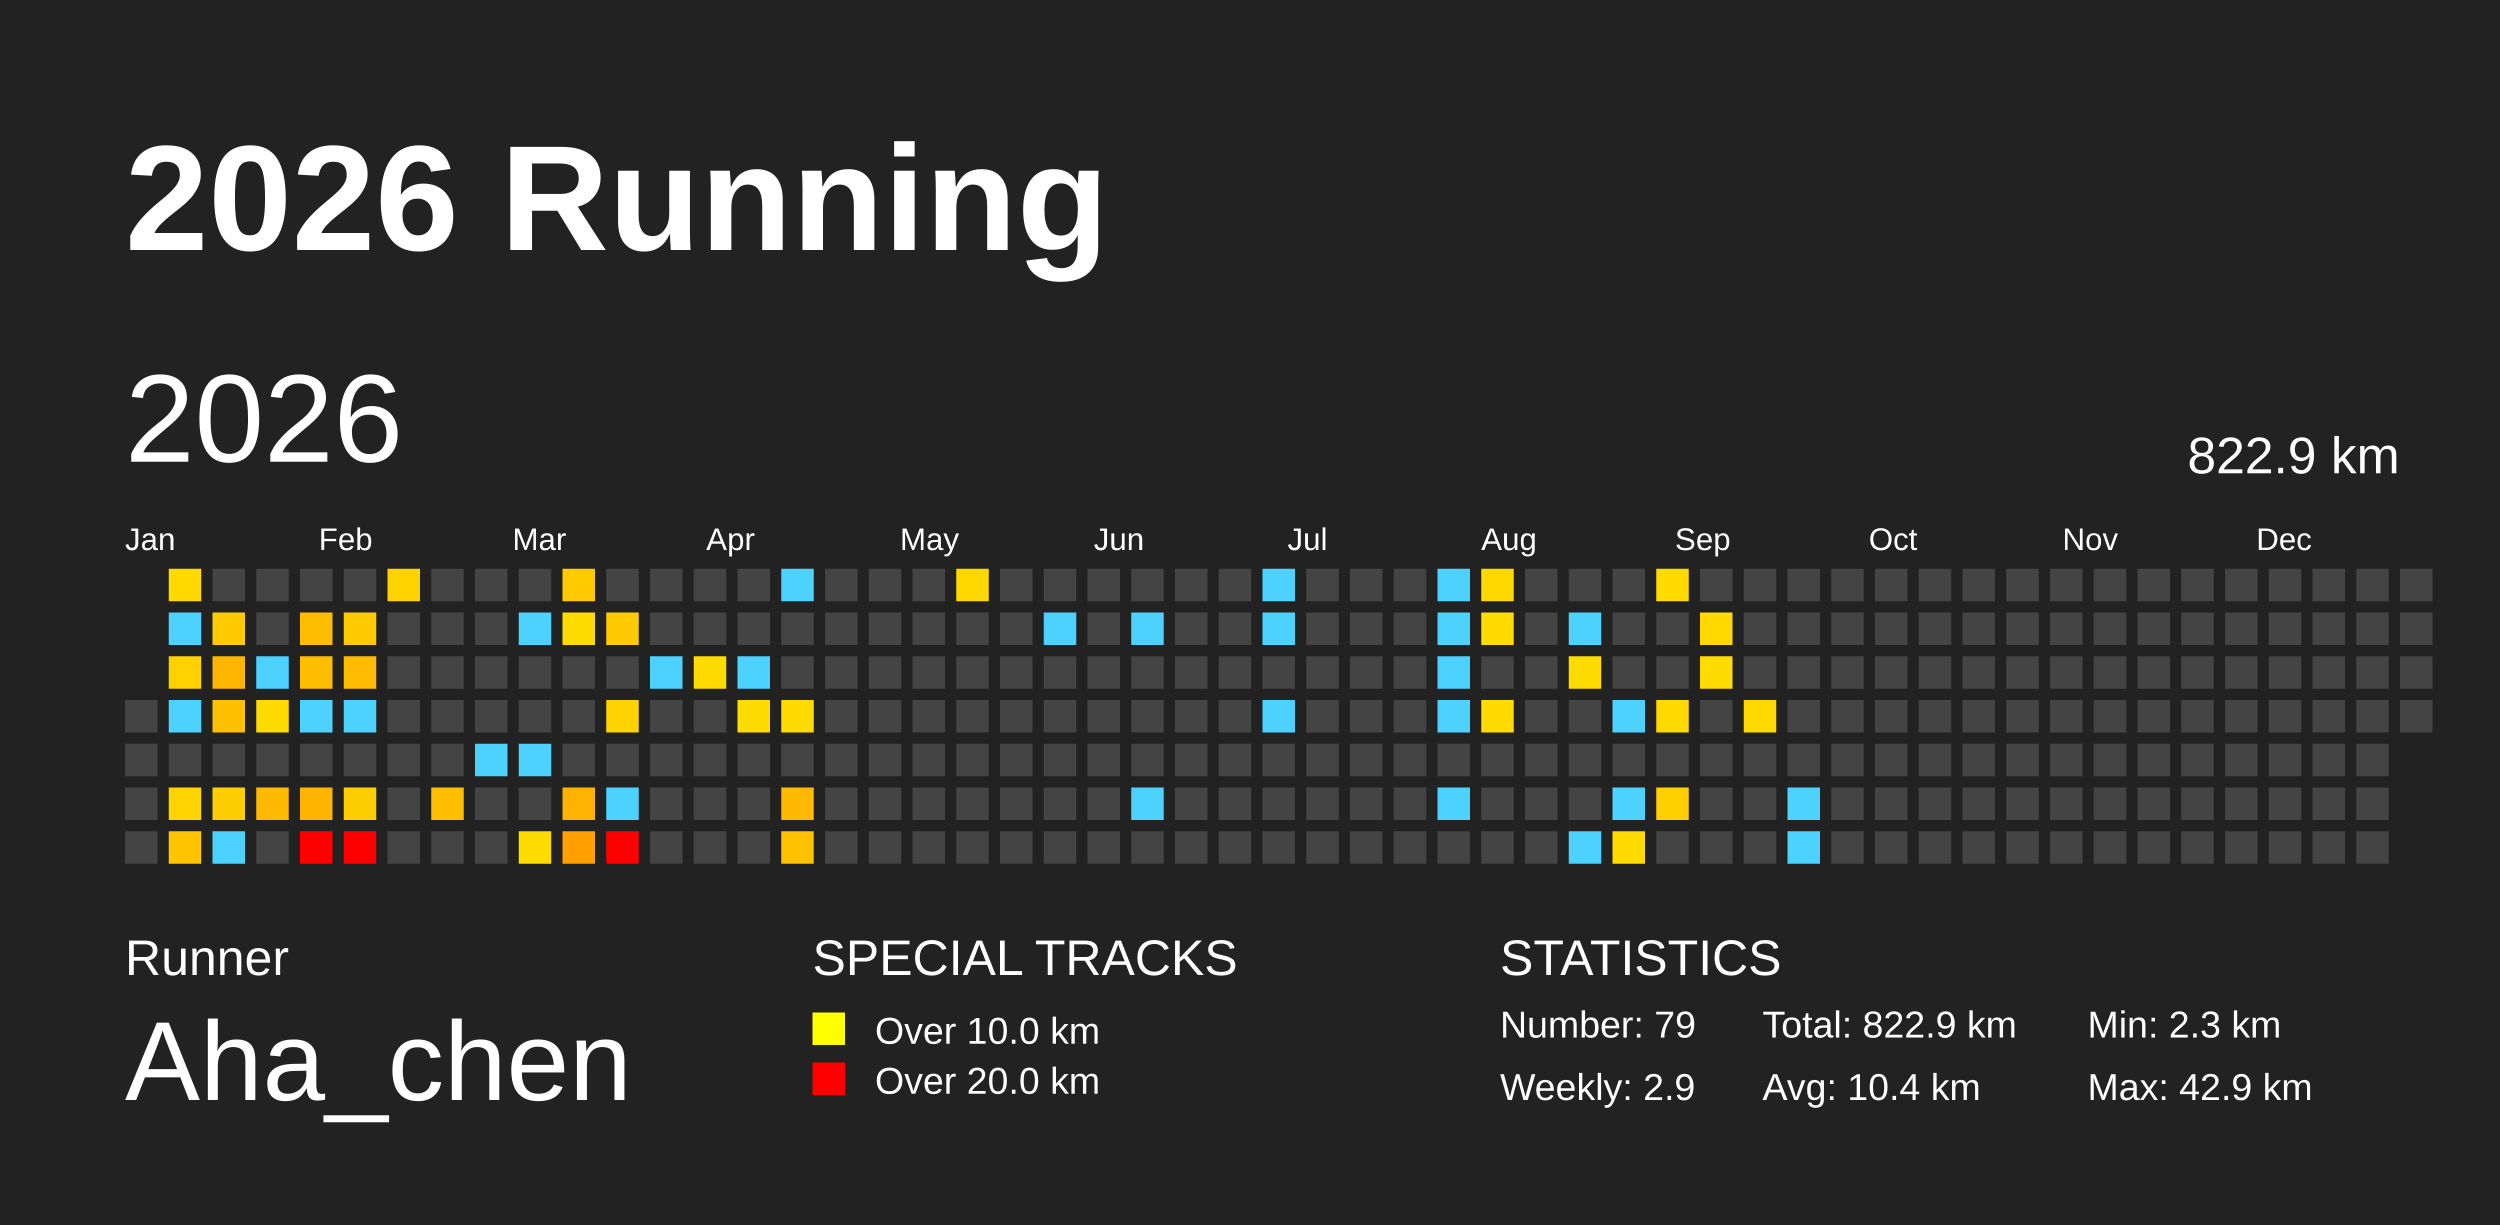
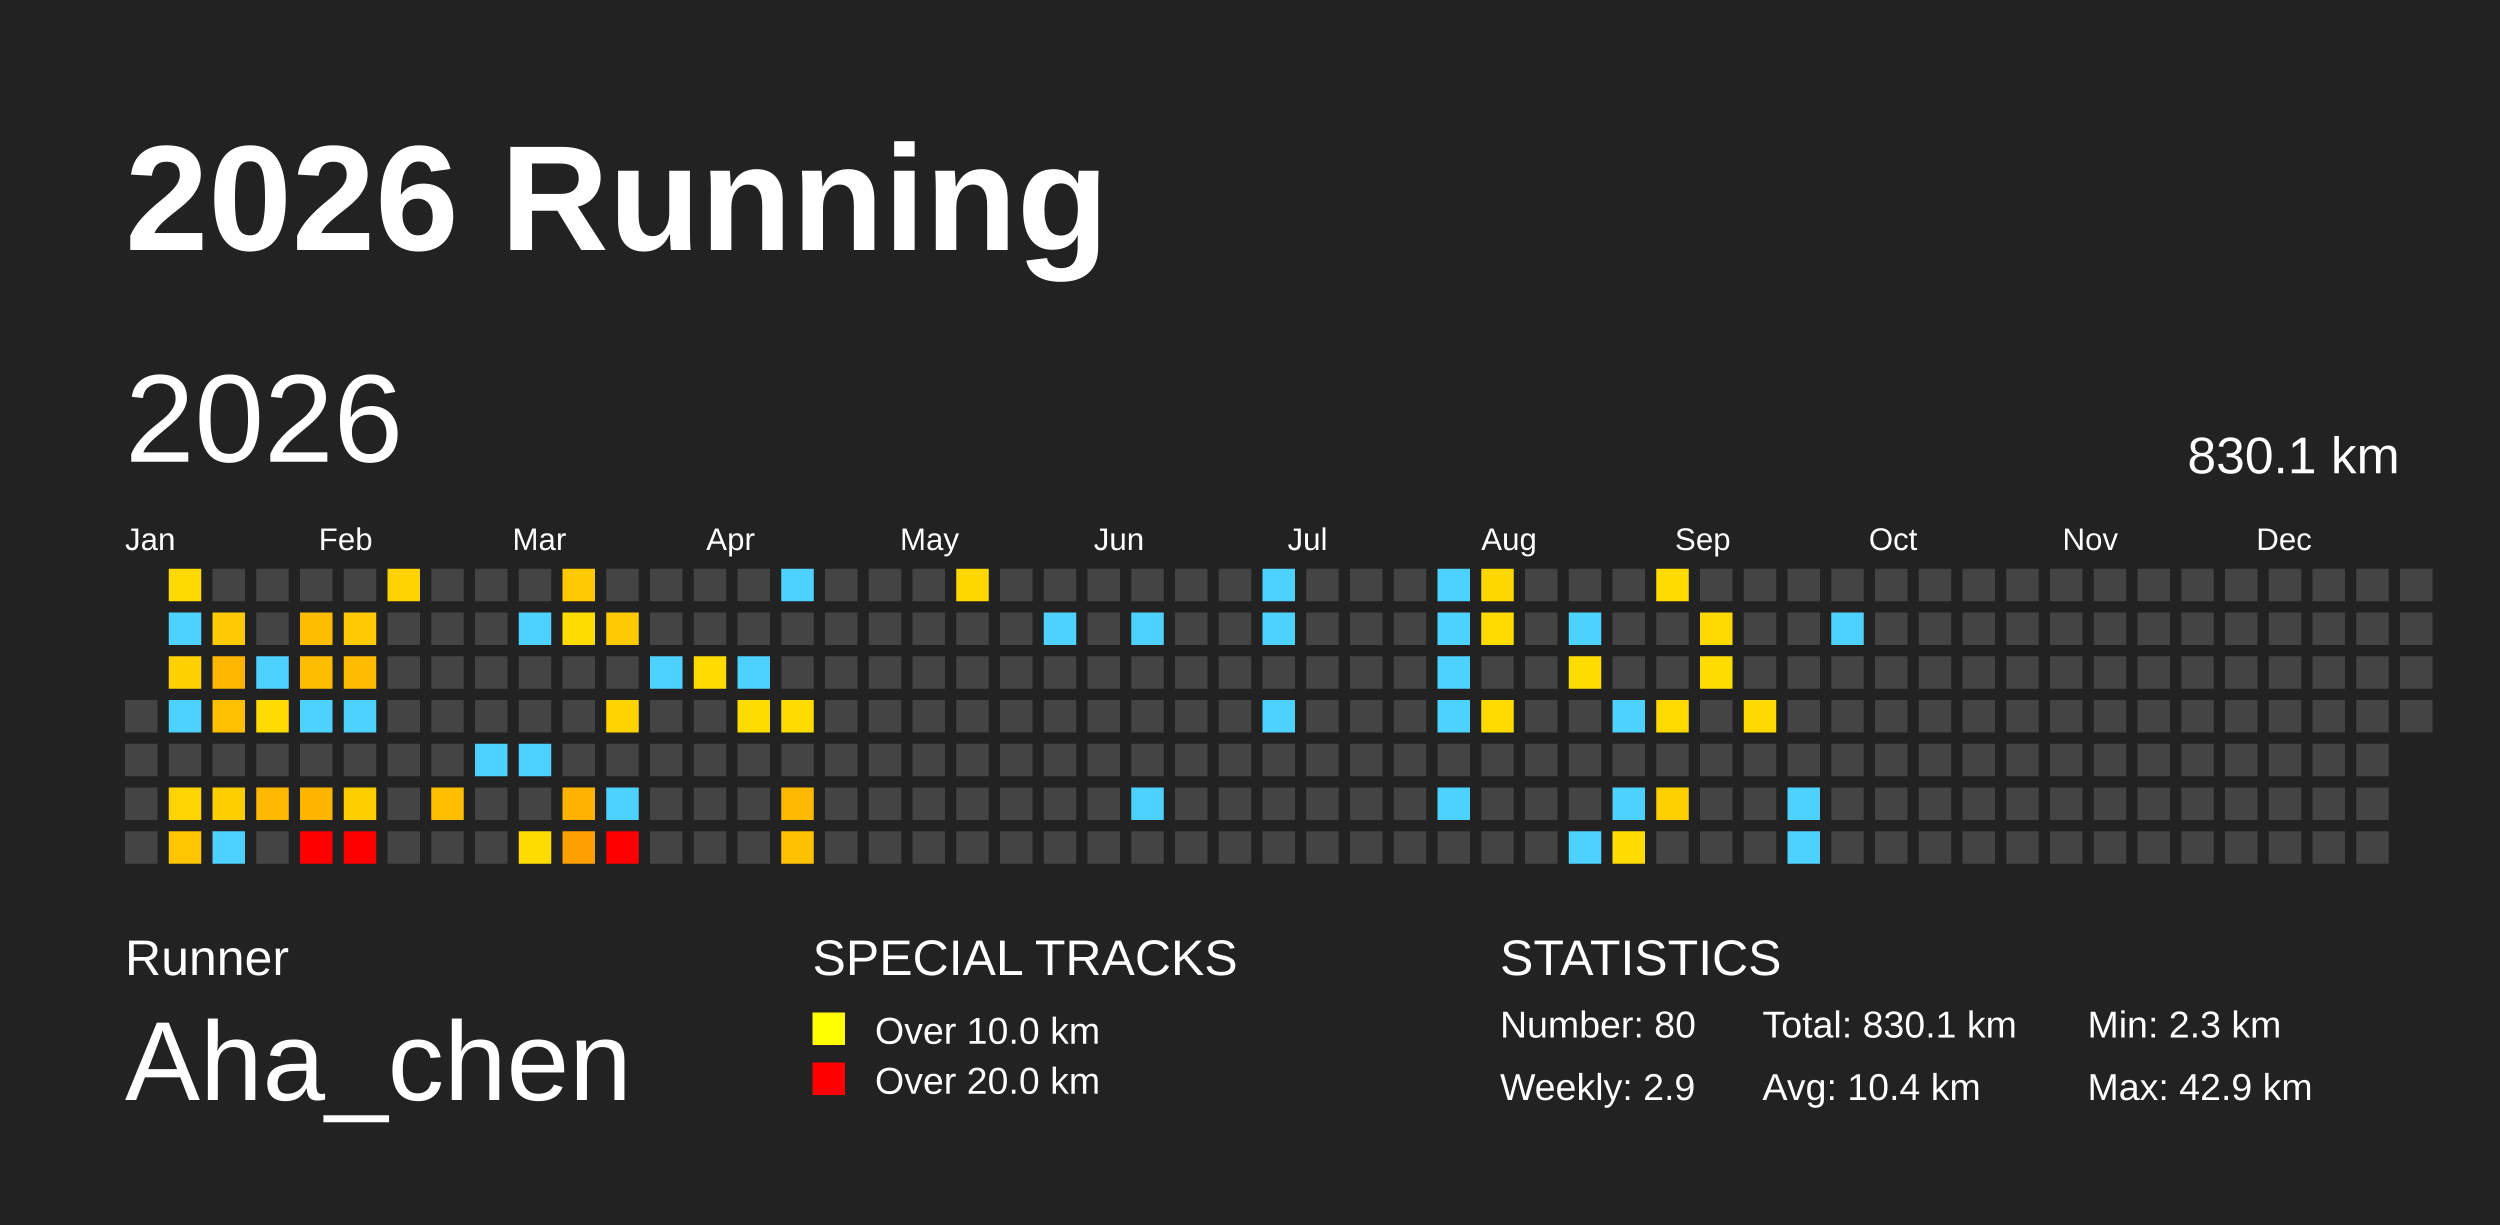
<svg xmlns="http://www.w3.org/2000/svg" baseProfile="full" height="98mm" version="1.1" viewBox="0,0,200,98" width="200mm">
  <defs />
  <rect fill="#222222" height="98" width="200" x="0" y="0" />
  <text fill="#FFFFFF" style="font-size:12px; font-family:Arial; font-weight:bold;" x="10" y="20">2026 Running</text>
  <text fill="#FFFFFF" style="font-size:4px; font-family:Arial" x="10" y="78">Runner</text>
  <text fill="#FFFFFF" style="font-size:9px; font-family:Arial" x="10" y="88">Aha_chen</text>
  <text fill="#FFFFFF" style="font-size:4px; font-family:Arial" x="65" y="78">SPECIAL TRACKS</text>
  <rect fill="yellow" height="2.6" width="2.6" x="65" y="81" />
  <text fill="#FFFFFF" style="font-size:3px; font-family:Arial" x="70" y="83.5">Over 10.0 km</text>
  <rect fill="red" height="2.6" width="2.6" x="65" y="85" />
  <text fill="#FFFFFF" style="font-size:3px; font-family:Arial" x="70" y="87.5">Over 20.0 km</text>
  <text fill="#FFFFFF" style="font-size:4px; font-family:Arial" x="120" y="78">STATISTICS</text>
-   <text fill="#FFFFFF" style="font-size:3px; font-family:Arial" x="120" y="83">Number: 79</text>
+   <text fill="#FFFFFF" style="font-size:3px; font-family:Arial" x="120" y="83">Number: 80</text>
  <text fill="#FFFFFF" style="font-size:3px; font-family:Arial" x="120" y="88">Weekly: 2.9</text>
-   <text fill="#FFFFFF" style="font-size:3px; font-family:Arial" x="141" y="83">Total: 822.9 km</text>
+   <text fill="#FFFFFF" style="font-size:3px; font-family:Arial" x="141" y="83">Total: 830.1 km</text>
  <text fill="#FFFFFF" style="font-size:3px; font-family:Arial" x="141" y="88">Avg: 10.4 km</text>
  <text fill="#FFFFFF" style="font-size:3px; font-family:Arial" x="167" y="83">Min: 2.3 km</text>
  <text fill="#FFFFFF" style="font-size:3px; font-family:Arial" x="167" y="88">Max: 42.9 km</text>
  <text dominant-baseline="hanging" fill="#FFFFFF" style="font-size:10.0px; font-family:Arial;" x="10" y="30">2026</text>
-   <text dominant-baseline="hanging" fill="#FFFFFF" style="font-size:4.125px; font-family:Arial;" x="175" y="35">822.9 km</text>
+   <text dominant-baseline="hanging" fill="#FFFFFF" style="font-size:4.125px; font-family:Arial;" x="175" y="35">830.1 km</text>
  <text fill="#FFFFFF" style="font-size:2.5px; font-family:Arial" x="10.0" y="44">Jan</text>
  <text fill="#FFFFFF" style="font-size:2.5px; font-family:Arial" x="25.5" y="44">Feb</text>
  <text fill="#FFFFFF" style="font-size:2.5px; font-family:Arial" x="41.0" y="44">Mar</text>
  <text fill="#FFFFFF" style="font-size:2.5px; font-family:Arial" x="56.5" y="44">Apr</text>
  <text fill="#FFFFFF" style="font-size:2.5px; font-family:Arial" x="72.0" y="44">May</text>
  <text fill="#FFFFFF" style="font-size:2.5px; font-family:Arial" x="87.5" y="44">Jun</text>
  <text fill="#FFFFFF" style="font-size:2.5px; font-family:Arial" x="103.0" y="44">Jul</text>
  <text fill="#FFFFFF" style="font-size:2.5px; font-family:Arial" x="118.5" y="44">Aug</text>
  <text fill="#FFFFFF" style="font-size:2.5px; font-family:Arial" x="134.0" y="44">Sep</text>
  <text fill="#FFFFFF" style="font-size:2.5px; font-family:Arial" x="149.5" y="44">Oct</text>
  <text fill="#FFFFFF" style="font-size:2.5px; font-family:Arial" x="165.0" y="44">Nov</text>
  <text fill="#FFFFFF" style="font-size:2.5px; font-family:Arial" x="180.5" y="44">Dec</text>
  <rect fill="#444444" height="2.6" width="2.6" x="10.0" y="56.0" />
  <rect fill="#444444" height="2.6" width="2.6" x="10.0" y="59.5" />
  <rect fill="#444444" height="2.6" width="2.6" x="10.0" y="63.0" />
  <rect fill="#444444" height="2.6" width="2.6" x="10.0" y="66.5" />
  <rect fill="#ffd900" height="2.6" width="2.6" x="13.5" y="45.5" />
  <rect fill="#4dd2ff" height="2.6" width="2.6" x="13.5" y="49.0" />
  <rect fill="#ffd100" height="2.6" width="2.6" x="13.5" y="52.5" />
  <rect fill="#4dd2ff" height="2.6" width="2.6" x="13.5" y="56.0" />
  <rect fill="#444444" height="2.6" width="2.6" x="13.5" y="59.5" />
  <rect fill="#ffd400" height="2.6" width="2.6" x="13.5" y="63.0" />
  <rect fill="#ffc500" height="2.6" width="2.6" x="13.5" y="66.5" />
  <rect fill="#444444" height="2.6" width="2.6" x="17.0" y="45.5" />
  <rect fill="#ffcb00" height="2.6" width="2.6" x="17.0" y="49.0" />
  <rect fill="#ffb600" height="2.6" width="2.6" x="17.0" y="52.5" />
  <rect fill="#ffc000" height="2.6" width="2.6" x="17.0" y="56.0" />
  <rect fill="#444444" height="2.6" width="2.6" x="17.0" y="59.5" />
  <rect fill="#ffce00" height="2.6" width="2.6" x="17.0" y="63.0" />
  <rect fill="#4dd2ff" height="2.6" width="2.6" x="17.0" y="66.5" />
  <rect fill="#444444" height="2.6" width="2.6" x="20.5" y="45.5" />
  <rect fill="#444444" height="2.6" width="2.6" x="20.5" y="49.0" />
  <rect fill="#4dd2ff" height="2.6" width="2.6" x="20.5" y="52.5" />
  <rect fill="#ffdb00" height="2.6" width="2.6" x="20.5" y="56.0" />
  <rect fill="#444444" height="2.6" width="2.6" x="20.5" y="59.5" />
  <rect fill="#ffb900" height="2.6" width="2.6" x="20.5" y="63.0" />
  <rect fill="#444444" height="2.6" width="2.6" x="20.5" y="66.5" />
  <rect fill="#444444" height="2.6" width="2.6" x="24.0" y="45.5" />
  <rect fill="#ffbd00" height="2.6" width="2.6" x="24.0" y="49.0" />
  <rect fill="#ffbd00" height="2.6" width="2.6" x="24.0" y="52.5" />
  <rect fill="#4dd2ff" height="2.6" width="2.6" x="24.0" y="56.0" />
  <rect fill="#444444" height="2.6" width="2.6" x="24.0" y="59.5" />
  <rect fill="#ffb400" height="2.6" width="2.6" x="24.0" y="63.0" />
  <rect fill="red" height="2.6" width="2.6" x="24.0" y="66.5" />
  <rect fill="#444444" height="2.6" width="2.6" x="27.5" y="45.5" />
  <rect fill="#ffcb00" height="2.6" width="2.6" x="27.5" y="49.0" />
  <rect fill="#ffbc00" height="2.6" width="2.6" x="27.5" y="52.5" />
  <rect fill="#4dd2ff" height="2.6" width="2.6" x="27.5" y="56.0" />
  <rect fill="#444444" height="2.6" width="2.6" x="27.5" y="59.5" />
  <rect fill="#ffce00" height="2.6" width="2.6" x="27.5" y="63.0" />
  <rect fill="red" height="2.6" width="2.6" x="27.5" y="66.5" />
  <rect fill="#ffd300" height="2.6" width="2.6" x="31.0" y="45.5" />
  <rect fill="#444444" height="2.6" width="2.6" x="31.0" y="49.0" />
  <rect fill="#444444" height="2.6" width="2.6" x="31.0" y="52.5" />
  <rect fill="#444444" height="2.6" width="2.6" x="31.0" y="56.0" />
  <rect fill="#444444" height="2.6" width="2.6" x="31.0" y="59.5" />
  <rect fill="#444444" height="2.6" width="2.6" x="31.0" y="63.0" />
  <rect fill="#444444" height="2.6" width="2.6" x="31.0" y="66.5" />
  <rect fill="#444444" height="2.6" width="2.6" x="34.5" y="45.5" />
  <rect fill="#444444" height="2.6" width="2.6" x="34.5" y="49.0" />
  <rect fill="#444444" height="2.6" width="2.6" x="34.5" y="52.5" />
  <rect fill="#444444" height="2.6" width="2.6" x="34.5" y="56.0" />
  <rect fill="#444444" height="2.6" width="2.6" x="34.5" y="59.5" />
  <rect fill="#ffbe00" height="2.6" width="2.6" x="34.5" y="63.0" />
  <rect fill="#444444" height="2.6" width="2.6" x="34.5" y="66.5" />
  <rect fill="#444444" height="2.6" width="2.6" x="38.0" y="45.5" />
  <rect fill="#444444" height="2.6" width="2.6" x="38.0" y="49.0" />
  <rect fill="#444444" height="2.6" width="2.6" x="38.0" y="52.5" />
  <rect fill="#444444" height="2.6" width="2.6" x="38.0" y="56.0" />
  <rect fill="#4dd2ff" height="2.6" width="2.6" x="38.0" y="59.5" />
  <rect fill="#444444" height="2.6" width="2.6" x="38.0" y="63.0" />
  <rect fill="#444444" height="2.6" width="2.6" x="38.0" y="66.5" />
  <rect fill="#444444" height="2.6" width="2.6" x="41.5" y="45.5" />
  <rect fill="#4dd2ff" height="2.6" width="2.6" x="41.5" y="49.0" />
  <rect fill="#444444" height="2.6" width="2.6" x="41.5" y="52.5" />
  <rect fill="#444444" height="2.6" width="2.6" x="41.5" y="56.0" />
  <rect fill="#4dd2ff" height="2.6" width="2.6" x="41.5" y="59.5" />
  <rect fill="#444444" height="2.6" width="2.6" x="41.5" y="63.0" />
  <rect fill="#ffdc00" height="2.6" width="2.6" x="41.5" y="66.5" />
  <rect fill="#ffcb00" height="2.6" width="2.6" x="45.0" y="45.5" />
  <rect fill="#ffdc00" height="2.6" width="2.6" x="45.0" y="49.0" />
  <rect fill="#444444" height="2.6" width="2.6" x="45.0" y="52.5" />
  <rect fill="#444444" height="2.6" width="2.6" x="45.0" y="56.0" />
  <rect fill="#444444" height="2.6" width="2.6" x="45.0" y="59.5" />
  <rect fill="#ffb300" height="2.6" width="2.6" x="45.0" y="63.0" />
  <rect fill="#ff9f00" height="2.6" width="2.6" x="45.0" y="66.5" />
  <rect fill="#444444" height="2.6" width="2.6" x="48.5" y="45.5" />
  <rect fill="#ffcb00" height="2.6" width="2.6" x="48.5" y="49.0" />
  <rect fill="#444444" height="2.6" width="2.6" x="48.5" y="52.5" />
  <rect fill="#ffd300" height="2.6" width="2.6" x="48.5" y="56.0" />
  <rect fill="#444444" height="2.6" width="2.6" x="48.5" y="59.5" />
  <rect fill="#4dd2ff" height="2.6" width="2.6" x="48.5" y="63.0" />
  <rect fill="red" height="2.6" width="2.6" x="48.5" y="66.5" />
  <rect fill="#444444" height="2.6" width="2.6" x="52.0" y="45.5" />
  <rect fill="#444444" height="2.6" width="2.6" x="52.0" y="49.0" />
  <rect fill="#4dd2ff" height="2.6" width="2.6" x="52.0" y="52.5" />
  <rect fill="#444444" height="2.6" width="2.6" x="52.0" y="56.0" />
  <rect fill="#444444" height="2.6" width="2.6" x="52.0" y="59.5" />
  <rect fill="#444444" height="2.6" width="2.6" x="52.0" y="63.0" />
  <rect fill="#444444" height="2.6" width="2.6" x="52.0" y="66.5" />
  <rect fill="#444444" height="2.6" width="2.6" x="55.5" y="45.5" />
  <rect fill="#444444" height="2.6" width="2.6" x="55.5" y="49.0" />
  <rect fill="#ffdb00" height="2.6" width="2.6" x="55.5" y="52.5" />
  <rect fill="#444444" height="2.6" width="2.6" x="55.5" y="56.0" />
  <rect fill="#444444" height="2.6" width="2.6" x="55.5" y="59.5" />
  <rect fill="#444444" height="2.6" width="2.6" x="55.5" y="63.0" />
  <rect fill="#444444" height="2.6" width="2.6" x="55.5" y="66.5" />
  <rect fill="#444444" height="2.6" width="2.6" x="59.0" y="45.5" />
  <rect fill="#444444" height="2.6" width="2.6" x="59.0" y="49.0" />
  <rect fill="#4dd2ff" height="2.6" width="2.6" x="59.0" y="52.5" />
  <rect fill="#ffdc00" height="2.6" width="2.6" x="59.0" y="56.0" />
  <rect fill="#444444" height="2.6" width="2.6" x="59.0" y="59.5" />
  <rect fill="#444444" height="2.6" width="2.6" x="59.0" y="63.0" />
  <rect fill="#444444" height="2.6" width="2.6" x="59.0" y="66.5" />
  <rect fill="#4dd2ff" height="2.6" width="2.6" x="62.5" y="45.5" />
  <rect fill="#444444" height="2.6" width="2.6" x="62.5" y="49.0" />
  <rect fill="#444444" height="2.6" width="2.6" x="62.5" y="52.5" />
  <rect fill="#ffdb00" height="2.6" width="2.6" x="62.5" y="56.0" />
  <rect fill="#444444" height="2.6" width="2.6" x="62.5" y="59.5" />
  <rect fill="#ffb900" height="2.6" width="2.6" x="62.5" y="63.0" />
  <rect fill="#ffc100" height="2.6" width="2.6" x="62.5" y="66.5" />
  <rect fill="#444444" height="2.6" width="2.6" x="66.0" y="45.5" />
  <rect fill="#444444" height="2.6" width="2.6" x="66.0" y="49.0" />
  <rect fill="#444444" height="2.6" width="2.6" x="66.0" y="52.5" />
  <rect fill="#444444" height="2.6" width="2.6" x="66.0" y="56.0" />
  <rect fill="#444444" height="2.6" width="2.6" x="66.0" y="59.5" />
  <rect fill="#444444" height="2.6" width="2.6" x="66.0" y="63.0" />
  <rect fill="#444444" height="2.6" width="2.6" x="66.0" y="66.5" />
  <rect fill="#444444" height="2.6" width="2.6" x="69.5" y="45.5" />
  <rect fill="#444444" height="2.6" width="2.6" x="69.5" y="49.0" />
  <rect fill="#444444" height="2.6" width="2.6" x="69.5" y="52.5" />
  <rect fill="#444444" height="2.6" width="2.6" x="69.5" y="56.0" />
  <rect fill="#444444" height="2.6" width="2.6" x="69.5" y="59.5" />
  <rect fill="#444444" height="2.6" width="2.6" x="69.5" y="63.0" />
  <rect fill="#444444" height="2.6" width="2.6" x="69.5" y="66.5" />
  <rect fill="#444444" height="2.6" width="2.6" x="73.0" y="45.5" />
  <rect fill="#444444" height="2.6" width="2.6" x="73.0" y="49.0" />
  <rect fill="#444444" height="2.6" width="2.6" x="73.0" y="52.5" />
  <rect fill="#444444" height="2.6" width="2.6" x="73.0" y="56.0" />
  <rect fill="#444444" height="2.6" width="2.6" x="73.0" y="59.5" />
  <rect fill="#444444" height="2.6" width="2.6" x="73.0" y="63.0" />
  <rect fill="#444444" height="2.6" width="2.6" x="73.0" y="66.5" />
  <rect fill="#ffd800" height="2.6" width="2.6" x="76.5" y="45.5" />
  <rect fill="#444444" height="2.6" width="2.6" x="76.5" y="49.0" />
  <rect fill="#444444" height="2.6" width="2.6" x="76.5" y="52.5" />
  <rect fill="#444444" height="2.6" width="2.6" x="76.5" y="56.0" />
  <rect fill="#444444" height="2.6" width="2.6" x="76.5" y="59.5" />
  <rect fill="#444444" height="2.6" width="2.6" x="76.5" y="63.0" />
  <rect fill="#444444" height="2.6" width="2.6" x="76.5" y="66.5" />
  <rect fill="#444444" height="2.6" width="2.6" x="80.0" y="45.5" />
  <rect fill="#444444" height="2.6" width="2.6" x="80.0" y="49.0" />
  <rect fill="#444444" height="2.6" width="2.6" x="80.0" y="52.5" />
  <rect fill="#444444" height="2.6" width="2.6" x="80.0" y="56.0" />
  <rect fill="#444444" height="2.6" width="2.6" x="80.0" y="59.5" />
  <rect fill="#444444" height="2.6" width="2.6" x="80.0" y="63.0" />
  <rect fill="#444444" height="2.6" width="2.6" x="80.0" y="66.5" />
  <rect fill="#444444" height="2.6" width="2.6" x="83.5" y="45.5" />
  <rect fill="#4dd2ff" height="2.6" width="2.6" x="83.5" y="49.0" />
  <rect fill="#444444" height="2.6" width="2.6" x="83.5" y="52.5" />
  <rect fill="#444444" height="2.6" width="2.6" x="83.5" y="56.0" />
  <rect fill="#444444" height="2.6" width="2.6" x="83.5" y="59.5" />
  <rect fill="#444444" height="2.6" width="2.6" x="83.5" y="63.0" />
  <rect fill="#444444" height="2.6" width="2.6" x="83.5" y="66.5" />
  <rect fill="#444444" height="2.6" width="2.6" x="87.0" y="45.5" />
  <rect fill="#444444" height="2.6" width="2.6" x="87.0" y="49.0" />
  <rect fill="#444444" height="2.6" width="2.6" x="87.0" y="52.5" />
  <rect fill="#444444" height="2.6" width="2.6" x="87.0" y="56.0" />
  <rect fill="#444444" height="2.6" width="2.6" x="87.0" y="59.5" />
  <rect fill="#444444" height="2.6" width="2.6" x="87.0" y="63.0" />
  <rect fill="#444444" height="2.6" width="2.6" x="87.0" y="66.5" />
  <rect fill="#444444" height="2.6" width="2.6" x="90.5" y="45.5" />
  <rect fill="#4dd2ff" height="2.6" width="2.6" x="90.5" y="49.0" />
  <rect fill="#444444" height="2.6" width="2.6" x="90.5" y="52.5" />
  <rect fill="#444444" height="2.6" width="2.6" x="90.5" y="56.0" />
  <rect fill="#444444" height="2.6" width="2.6" x="90.5" y="59.5" />
  <rect fill="#4dd2ff" height="2.6" width="2.6" x="90.5" y="63.0" />
  <rect fill="#444444" height="2.6" width="2.6" x="90.5" y="66.5" />
  <rect fill="#444444" height="2.6" width="2.6" x="94.0" y="45.5" />
  <rect fill="#444444" height="2.6" width="2.6" x="94.0" y="49.0" />
  <rect fill="#444444" height="2.6" width="2.6" x="94.0" y="52.5" />
  <rect fill="#444444" height="2.6" width="2.6" x="94.0" y="56.0" />
  <rect fill="#444444" height="2.6" width="2.6" x="94.0" y="59.5" />
  <rect fill="#444444" height="2.6" width="2.6" x="94.0" y="63.0" />
  <rect fill="#444444" height="2.6" width="2.6" x="94.0" y="66.5" />
  <rect fill="#444444" height="2.6" width="2.6" x="97.5" y="45.5" />
  <rect fill="#444444" height="2.6" width="2.6" x="97.5" y="49.0" />
  <rect fill="#444444" height="2.6" width="2.6" x="97.5" y="52.5" />
  <rect fill="#444444" height="2.6" width="2.6" x="97.5" y="56.0" />
  <rect fill="#444444" height="2.6" width="2.6" x="97.5" y="59.5" />
  <rect fill="#444444" height="2.6" width="2.6" x="97.5" y="63.0" />
  <rect fill="#444444" height="2.6" width="2.6" x="97.5" y="66.5" />
  <rect fill="#4dd2ff" height="2.6" width="2.6" x="101.0" y="45.5" />
  <rect fill="#4dd2ff" height="2.6" width="2.6" x="101.0" y="49.0" />
  <rect fill="#444444" height="2.6" width="2.6" x="101.0" y="52.5" />
  <rect fill="#4dd2ff" height="2.6" width="2.6" x="101.0" y="56.0" />
  <rect fill="#444444" height="2.6" width="2.6" x="101.0" y="59.5" />
  <rect fill="#444444" height="2.6" width="2.6" x="101.0" y="63.0" />
  <rect fill="#444444" height="2.6" width="2.6" x="101.0" y="66.5" />
  <rect fill="#444444" height="2.6" width="2.6" x="104.5" y="45.5" />
  <rect fill="#444444" height="2.6" width="2.6" x="104.5" y="49.0" />
  <rect fill="#444444" height="2.6" width="2.6" x="104.5" y="52.5" />
  <rect fill="#444444" height="2.6" width="2.6" x="104.5" y="56.0" />
  <rect fill="#444444" height="2.6" width="2.6" x="104.5" y="59.5" />
  <rect fill="#444444" height="2.6" width="2.6" x="104.5" y="63.0" />
  <rect fill="#444444" height="2.6" width="2.6" x="104.5" y="66.5" />
  <rect fill="#444444" height="2.6" width="2.6" x="108.0" y="45.5" />
  <rect fill="#444444" height="2.6" width="2.6" x="108.0" y="49.0" />
  <rect fill="#444444" height="2.6" width="2.6" x="108.0" y="52.5" />
  <rect fill="#444444" height="2.6" width="2.6" x="108.0" y="56.0" />
  <rect fill="#444444" height="2.6" width="2.6" x="108.0" y="59.5" />
  <rect fill="#444444" height="2.6" width="2.6" x="108.0" y="63.0" />
  <rect fill="#444444" height="2.6" width="2.6" x="108.0" y="66.5" />
  <rect fill="#444444" height="2.6" width="2.6" x="111.5" y="45.5" />
  <rect fill="#444444" height="2.6" width="2.6" x="111.5" y="49.0" />
  <rect fill="#444444" height="2.6" width="2.6" x="111.5" y="52.5" />
  <rect fill="#444444" height="2.6" width="2.6" x="111.5" y="56.0" />
  <rect fill="#444444" height="2.6" width="2.6" x="111.5" y="59.5" />
  <rect fill="#444444" height="2.6" width="2.6" x="111.5" y="63.0" />
  <rect fill="#444444" height="2.6" width="2.6" x="111.5" y="66.5" />
  <rect fill="#4dd2ff" height="2.6" width="2.6" x="115.0" y="45.5" />
  <rect fill="#4dd2ff" height="2.6" width="2.6" x="115.0" y="49.0" />
  <rect fill="#4dd2ff" height="2.6" width="2.6" x="115.0" y="52.5" />
  <rect fill="#4dd2ff" height="2.6" width="2.6" x="115.0" y="56.0" />
  <rect fill="#444444" height="2.6" width="2.6" x="115.0" y="59.5" />
  <rect fill="#4dd2ff" height="2.6" width="2.6" x="115.0" y="63.0" />
  <rect fill="#444444" height="2.6" width="2.6" x="115.0" y="66.5" />
  <rect fill="#ffd800" height="2.6" width="2.6" x="118.5" y="45.5" />
  <rect fill="#ffdb00" height="2.6" width="2.6" x="118.5" y="49.0" />
  <rect fill="#444444" height="2.6" width="2.6" x="118.5" y="52.5" />
  <rect fill="#ffdb00" height="2.6" width="2.6" x="118.5" y="56.0" />
  <rect fill="#444444" height="2.6" width="2.6" x="118.5" y="59.5" />
  <rect fill="#444444" height="2.6" width="2.6" x="118.5" y="63.0" />
  <rect fill="#444444" height="2.6" width="2.6" x="118.5" y="66.5" />
  <rect fill="#444444" height="2.6" width="2.6" x="122.0" y="45.5" />
  <rect fill="#444444" height="2.6" width="2.6" x="122.0" y="49.0" />
  <rect fill="#444444" height="2.6" width="2.6" x="122.0" y="52.5" />
  <rect fill="#444444" height="2.6" width="2.6" x="122.0" y="56.0" />
  <rect fill="#444444" height="2.6" width="2.6" x="122.0" y="59.5" />
  <rect fill="#444444" height="2.6" width="2.6" x="122.0" y="63.0" />
  <rect fill="#444444" height="2.6" width="2.6" x="122.0" y="66.5" />
  <rect fill="#444444" height="2.6" width="2.6" x="125.5" y="45.5" />
  <rect fill="#4dd2ff" height="2.6" width="2.6" x="125.5" y="49.0" />
  <rect fill="#ffdc00" height="2.6" width="2.6" x="125.5" y="52.5" />
  <rect fill="#444444" height="2.6" width="2.6" x="125.5" y="56.0" />
  <rect fill="#444444" height="2.6" width="2.6" x="125.5" y="59.5" />
  <rect fill="#444444" height="2.6" width="2.6" x="125.5" y="63.0" />
  <rect fill="#4dd2ff" height="2.6" width="2.6" x="125.5" y="66.5" />
  <rect fill="#444444" height="2.6" width="2.6" x="129.0" y="45.5" />
  <rect fill="#444444" height="2.6" width="2.6" x="129.0" y="49.0" />
  <rect fill="#444444" height="2.6" width="2.6" x="129.0" y="52.5" />
  <rect fill="#4dd2ff" height="2.6" width="2.6" x="129.0" y="56.0" />
  <rect fill="#444444" height="2.6" width="2.6" x="129.0" y="59.5" />
  <rect fill="#4dd2ff" height="2.6" width="2.6" x="129.0" y="63.0" />
  <rect fill="#ffdb00" height="2.6" width="2.6" x="129.0" y="66.5" />
  <rect fill="#ffdb00" height="2.6" width="2.6" x="132.5" y="45.5" />
  <rect fill="#444444" height="2.6" width="2.6" x="132.5" y="49.0" />
  <rect fill="#444444" height="2.6" width="2.6" x="132.5" y="52.5" />
  <rect fill="#ffda00" height="2.6" width="2.6" x="132.5" y="56.0" />
  <rect fill="#444444" height="2.6" width="2.6" x="132.5" y="59.5" />
  <rect fill="#ffcf00" height="2.6" width="2.6" x="132.5" y="63.0" />
  <rect fill="#444444" height="2.6" width="2.6" x="132.5" y="66.5" />
  <rect fill="#444444" height="2.6" width="2.6" x="136.0" y="45.5" />
  <rect fill="#ffd900" height="2.6" width="2.6" x="136.0" y="49.0" />
  <rect fill="#ffdc00" height="2.6" width="2.6" x="136.0" y="52.5" />
  <rect fill="#444444" height="2.6" width="2.6" x="136.0" y="56.0" />
  <rect fill="#444444" height="2.6" width="2.6" x="136.0" y="59.5" />
  <rect fill="#444444" height="2.6" width="2.6" x="136.0" y="63.0" />
  <rect fill="#444444" height="2.6" width="2.6" x="136.0" y="66.5" />
  <rect fill="#444444" height="2.6" width="2.6" x="139.5" y="45.5" />
  <rect fill="#444444" height="2.6" width="2.6" x="139.5" y="49.0" />
  <rect fill="#444444" height="2.6" width="2.6" x="139.5" y="52.5" />
  <rect fill="#ffd900" height="2.6" width="2.6" x="139.5" y="56.0" />
  <rect fill="#444444" height="2.6" width="2.6" x="139.5" y="59.5" />
  <rect fill="#444444" height="2.6" width="2.6" x="139.5" y="63.0" />
  <rect fill="#444444" height="2.6" width="2.6" x="139.5" y="66.5" />
  <rect fill="#444444" height="2.6" width="2.6" x="143.0" y="45.5" />
  <rect fill="#444444" height="2.6" width="2.6" x="143.0" y="49.0" />
  <rect fill="#444444" height="2.6" width="2.6" x="143.0" y="52.5" />
  <rect fill="#444444" height="2.6" width="2.6" x="143.0" y="56.0" />
  <rect fill="#444444" height="2.6" width="2.6" x="143.0" y="59.5" />
  <rect fill="#4dd2ff" height="2.6" width="2.6" x="143.0" y="63.0" />
  <rect fill="#4dd2ff" height="2.6" width="2.6" x="143.0" y="66.5" />
  <rect fill="#444444" height="2.6" width="2.6" x="146.5" y="45.5" />
-   <rect fill="#444444" height="2.6" width="2.6" x="146.5" y="49.0" />
+   <rect fill="#4dd2ff" height="2.6" width="2.6" x="146.5" y="49.0" />
  <rect fill="#444444" height="2.6" width="2.6" x="146.5" y="52.5" />
  <rect fill="#444444" height="2.6" width="2.6" x="146.5" y="56.0" />
  <rect fill="#444444" height="2.6" width="2.6" x="146.5" y="59.5" />
  <rect fill="#444444" height="2.6" width="2.6" x="146.5" y="63.0" />
  <rect fill="#444444" height="2.6" width="2.6" x="146.5" y="66.5" />
  <rect fill="#444444" height="2.6" width="2.6" x="150.0" y="45.5" />
  <rect fill="#444444" height="2.6" width="2.6" x="150.0" y="49.0" />
  <rect fill="#444444" height="2.6" width="2.6" x="150.0" y="52.5" />
  <rect fill="#444444" height="2.6" width="2.6" x="150.0" y="56.0" />
  <rect fill="#444444" height="2.6" width="2.6" x="150.0" y="59.5" />
  <rect fill="#444444" height="2.6" width="2.6" x="150.0" y="63.0" />
  <rect fill="#444444" height="2.6" width="2.6" x="150.0" y="66.5" />
  <rect fill="#444444" height="2.6" width="2.6" x="153.5" y="45.5" />
  <rect fill="#444444" height="2.6" width="2.6" x="153.5" y="49.0" />
  <rect fill="#444444" height="2.6" width="2.6" x="153.5" y="52.5" />
  <rect fill="#444444" height="2.6" width="2.6" x="153.5" y="56.0" />
  <rect fill="#444444" height="2.6" width="2.6" x="153.5" y="59.5" />
  <rect fill="#444444" height="2.6" width="2.6" x="153.5" y="63.0" />
  <rect fill="#444444" height="2.6" width="2.6" x="153.5" y="66.5" />
  <rect fill="#444444" height="2.6" width="2.6" x="157.0" y="45.5" />
  <rect fill="#444444" height="2.6" width="2.6" x="157.0" y="49.0" />
  <rect fill="#444444" height="2.6" width="2.6" x="157.0" y="52.5" />
  <rect fill="#444444" height="2.6" width="2.6" x="157.0" y="56.0" />
  <rect fill="#444444" height="2.6" width="2.6" x="157.0" y="59.5" />
  <rect fill="#444444" height="2.6" width="2.6" x="157.0" y="63.0" />
  <rect fill="#444444" height="2.6" width="2.6" x="157.0" y="66.5" />
  <rect fill="#444444" height="2.6" width="2.6" x="160.5" y="45.5" />
  <rect fill="#444444" height="2.6" width="2.6" x="160.5" y="49.0" />
  <rect fill="#444444" height="2.6" width="2.6" x="160.5" y="52.5" />
  <rect fill="#444444" height="2.6" width="2.6" x="160.5" y="56.0" />
  <rect fill="#444444" height="2.6" width="2.6" x="160.5" y="59.5" />
  <rect fill="#444444" height="2.6" width="2.6" x="160.5" y="63.0" />
  <rect fill="#444444" height="2.6" width="2.6" x="160.5" y="66.5" />
  <rect fill="#444444" height="2.6" width="2.6" x="164.0" y="45.5" />
  <rect fill="#444444" height="2.6" width="2.6" x="164.0" y="49.0" />
  <rect fill="#444444" height="2.6" width="2.6" x="164.0" y="52.5" />
  <rect fill="#444444" height="2.6" width="2.6" x="164.0" y="56.0" />
  <rect fill="#444444" height="2.6" width="2.6" x="164.0" y="59.5" />
  <rect fill="#444444" height="2.6" width="2.6" x="164.0" y="63.0" />
  <rect fill="#444444" height="2.6" width="2.6" x="164.0" y="66.5" />
  <rect fill="#444444" height="2.6" width="2.6" x="167.5" y="45.5" />
  <rect fill="#444444" height="2.6" width="2.6" x="167.5" y="49.0" />
  <rect fill="#444444" height="2.6" width="2.6" x="167.5" y="52.5" />
  <rect fill="#444444" height="2.6" width="2.6" x="167.5" y="56.0" />
  <rect fill="#444444" height="2.6" width="2.6" x="167.5" y="59.5" />
  <rect fill="#444444" height="2.6" width="2.6" x="167.5" y="63.0" />
  <rect fill="#444444" height="2.6" width="2.6" x="167.5" y="66.5" />
  <rect fill="#444444" height="2.6" width="2.6" x="171.0" y="45.5" />
  <rect fill="#444444" height="2.6" width="2.6" x="171.0" y="49.0" />
  <rect fill="#444444" height="2.6" width="2.6" x="171.0" y="52.5" />
  <rect fill="#444444" height="2.6" width="2.6" x="171.0" y="56.0" />
  <rect fill="#444444" height="2.6" width="2.6" x="171.0" y="59.5" />
  <rect fill="#444444" height="2.6" width="2.6" x="171.0" y="63.0" />
  <rect fill="#444444" height="2.6" width="2.6" x="171.0" y="66.5" />
  <rect fill="#444444" height="2.6" width="2.6" x="174.5" y="45.5" />
  <rect fill="#444444" height="2.6" width="2.6" x="174.5" y="49.0" />
  <rect fill="#444444" height="2.6" width="2.6" x="174.5" y="52.5" />
  <rect fill="#444444" height="2.6" width="2.6" x="174.5" y="56.0" />
  <rect fill="#444444" height="2.6" width="2.6" x="174.5" y="59.5" />
  <rect fill="#444444" height="2.6" width="2.6" x="174.5" y="63.0" />
  <rect fill="#444444" height="2.6" width="2.6" x="174.5" y="66.5" />
  <rect fill="#444444" height="2.6" width="2.6" x="178.0" y="45.5" />
  <rect fill="#444444" height="2.6" width="2.6" x="178.0" y="49.0" />
  <rect fill="#444444" height="2.6" width="2.6" x="178.0" y="52.5" />
  <rect fill="#444444" height="2.6" width="2.6" x="178.0" y="56.0" />
  <rect fill="#444444" height="2.6" width="2.6" x="178.0" y="59.5" />
  <rect fill="#444444" height="2.6" width="2.6" x="178.0" y="63.0" />
  <rect fill="#444444" height="2.6" width="2.6" x="178.0" y="66.5" />
  <rect fill="#444444" height="2.6" width="2.6" x="181.5" y="45.5" />
  <rect fill="#444444" height="2.6" width="2.6" x="181.5" y="49.0" />
  <rect fill="#444444" height="2.6" width="2.6" x="181.5" y="52.5" />
  <rect fill="#444444" height="2.6" width="2.6" x="181.5" y="56.0" />
  <rect fill="#444444" height="2.6" width="2.6" x="181.5" y="59.5" />
  <rect fill="#444444" height="2.6" width="2.6" x="181.5" y="63.0" />
  <rect fill="#444444" height="2.6" width="2.6" x="181.5" y="66.5" />
  <rect fill="#444444" height="2.6" width="2.6" x="185.0" y="45.5" />
  <rect fill="#444444" height="2.6" width="2.6" x="185.0" y="49.0" />
  <rect fill="#444444" height="2.6" width="2.6" x="185.0" y="52.5" />
  <rect fill="#444444" height="2.6" width="2.6" x="185.0" y="56.0" />
  <rect fill="#444444" height="2.6" width="2.6" x="185.0" y="59.5" />
  <rect fill="#444444" height="2.6" width="2.6" x="185.0" y="63.0" />
  <rect fill="#444444" height="2.6" width="2.6" x="185.0" y="66.5" />
  <rect fill="#444444" height="2.6" width="2.6" x="188.5" y="45.5" />
  <rect fill="#444444" height="2.6" width="2.6" x="188.5" y="49.0" />
  <rect fill="#444444" height="2.6" width="2.6" x="188.5" y="52.5" />
  <rect fill="#444444" height="2.6" width="2.6" x="188.5" y="56.0" />
  <rect fill="#444444" height="2.6" width="2.6" x="188.5" y="59.5" />
  <rect fill="#444444" height="2.6" width="2.6" x="188.5" y="63.0" />
  <rect fill="#444444" height="2.6" width="2.6" x="188.5" y="66.5" />
  <rect fill="#444444" height="2.6" width="2.6" x="192.0" y="45.5" />
  <rect fill="#444444" height="2.6" width="2.6" x="192.0" y="49.0" />
  <rect fill="#444444" height="2.6" width="2.6" x="192.0" y="52.5" />
  <rect fill="#444444" height="2.6" width="2.6" x="192.0" y="56.0" />
</svg>
